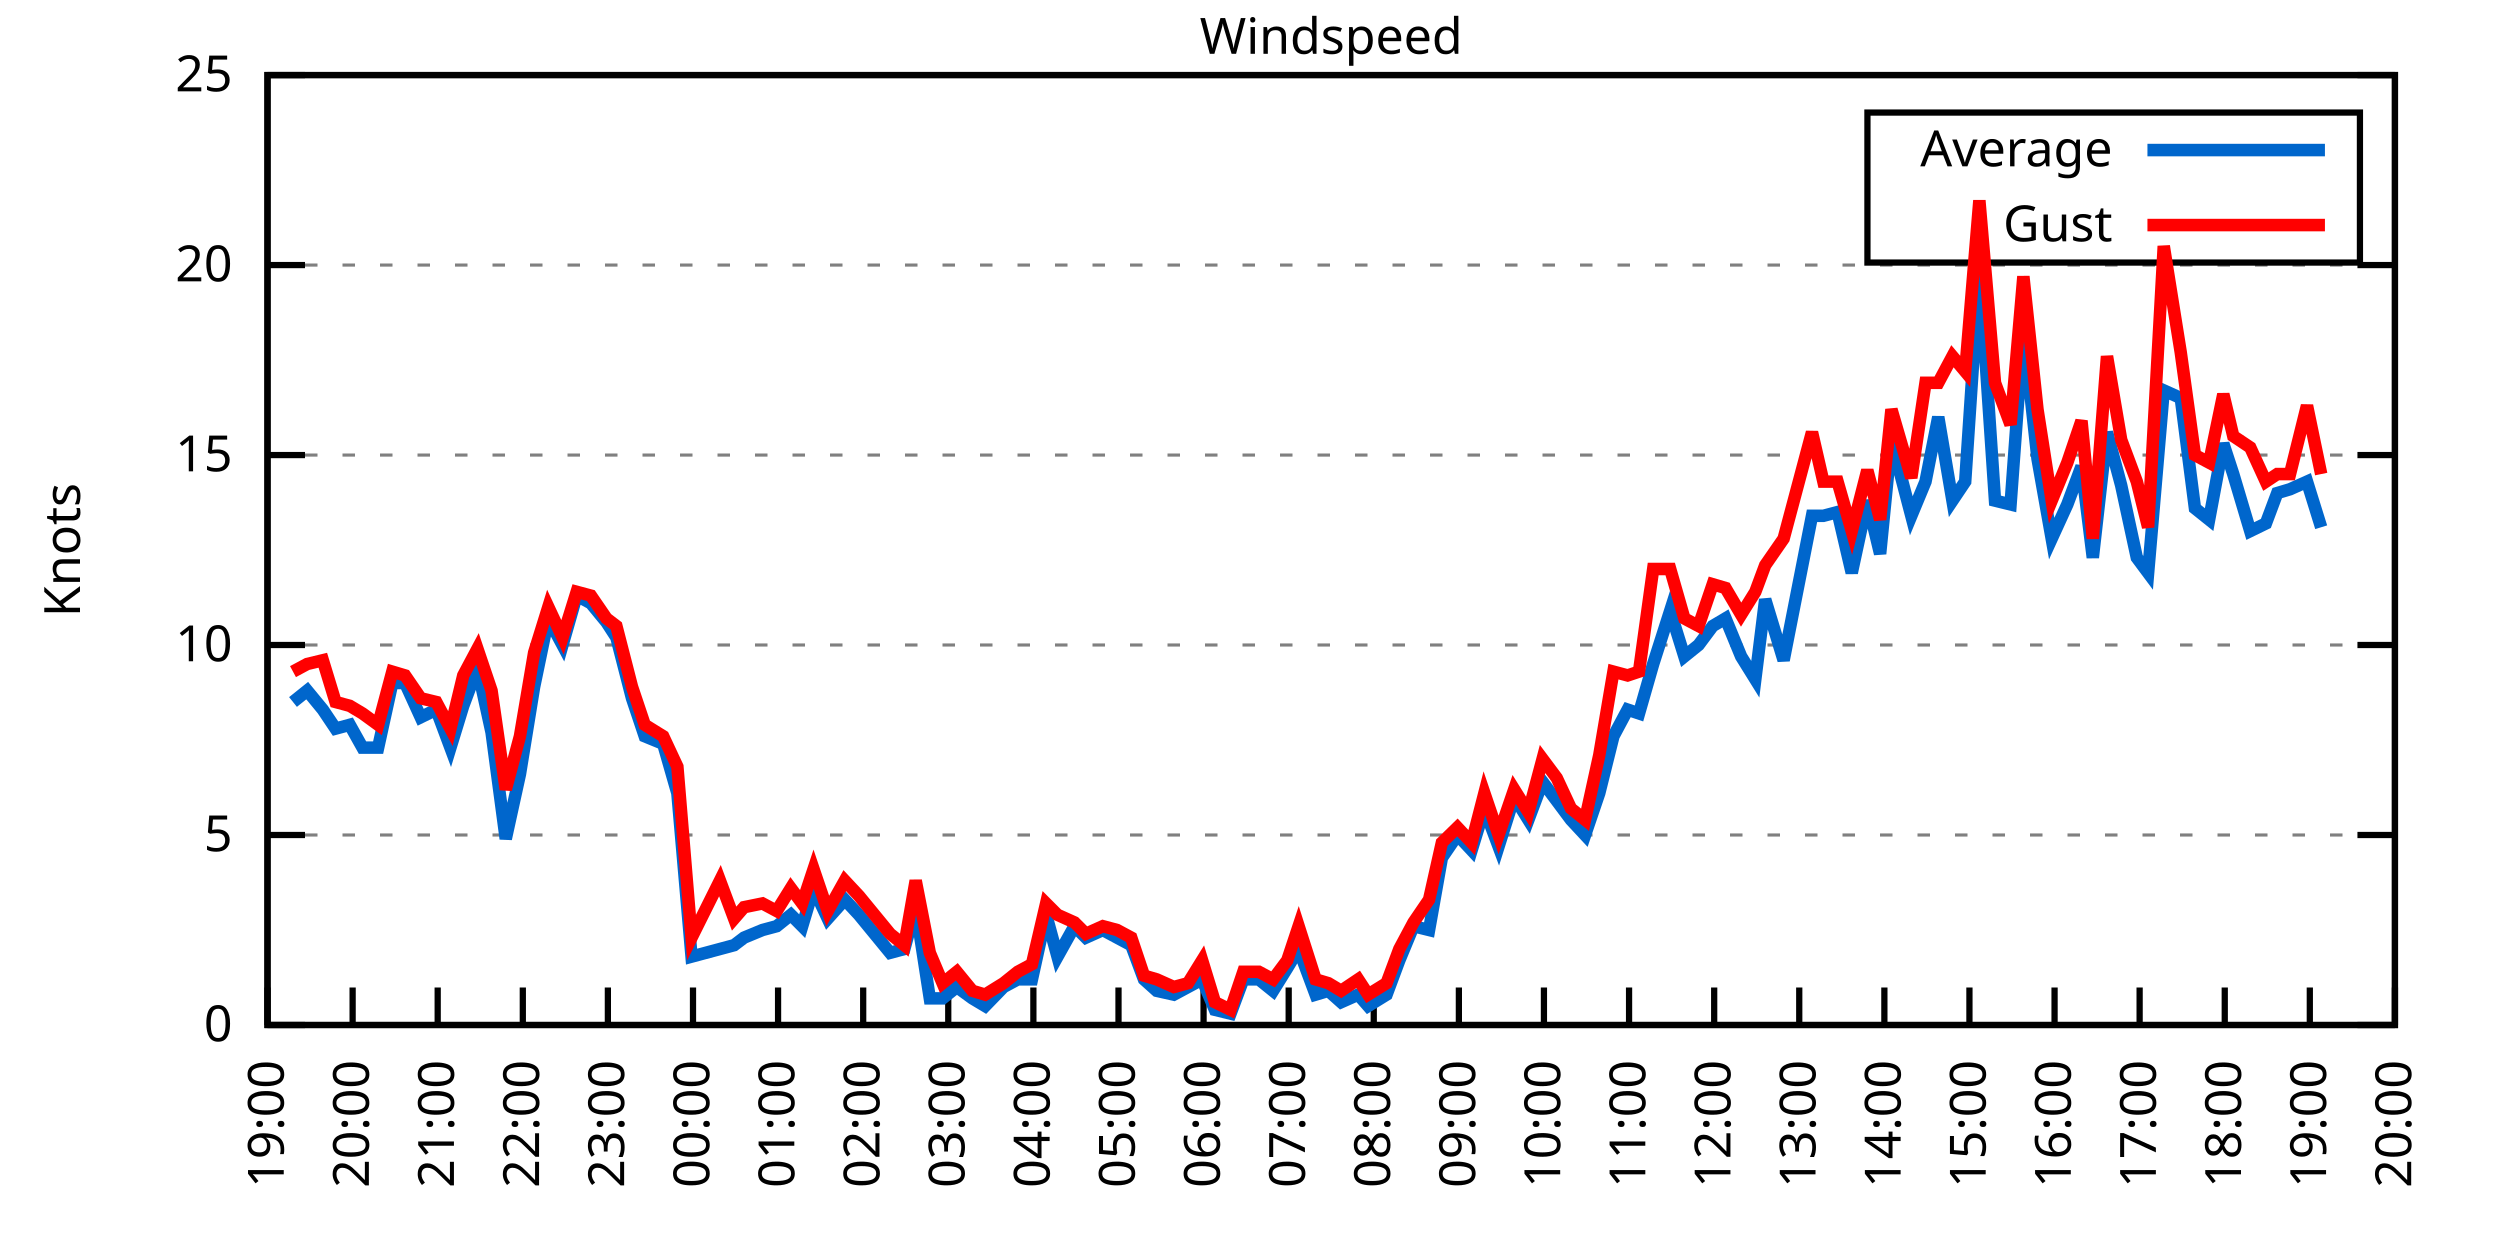
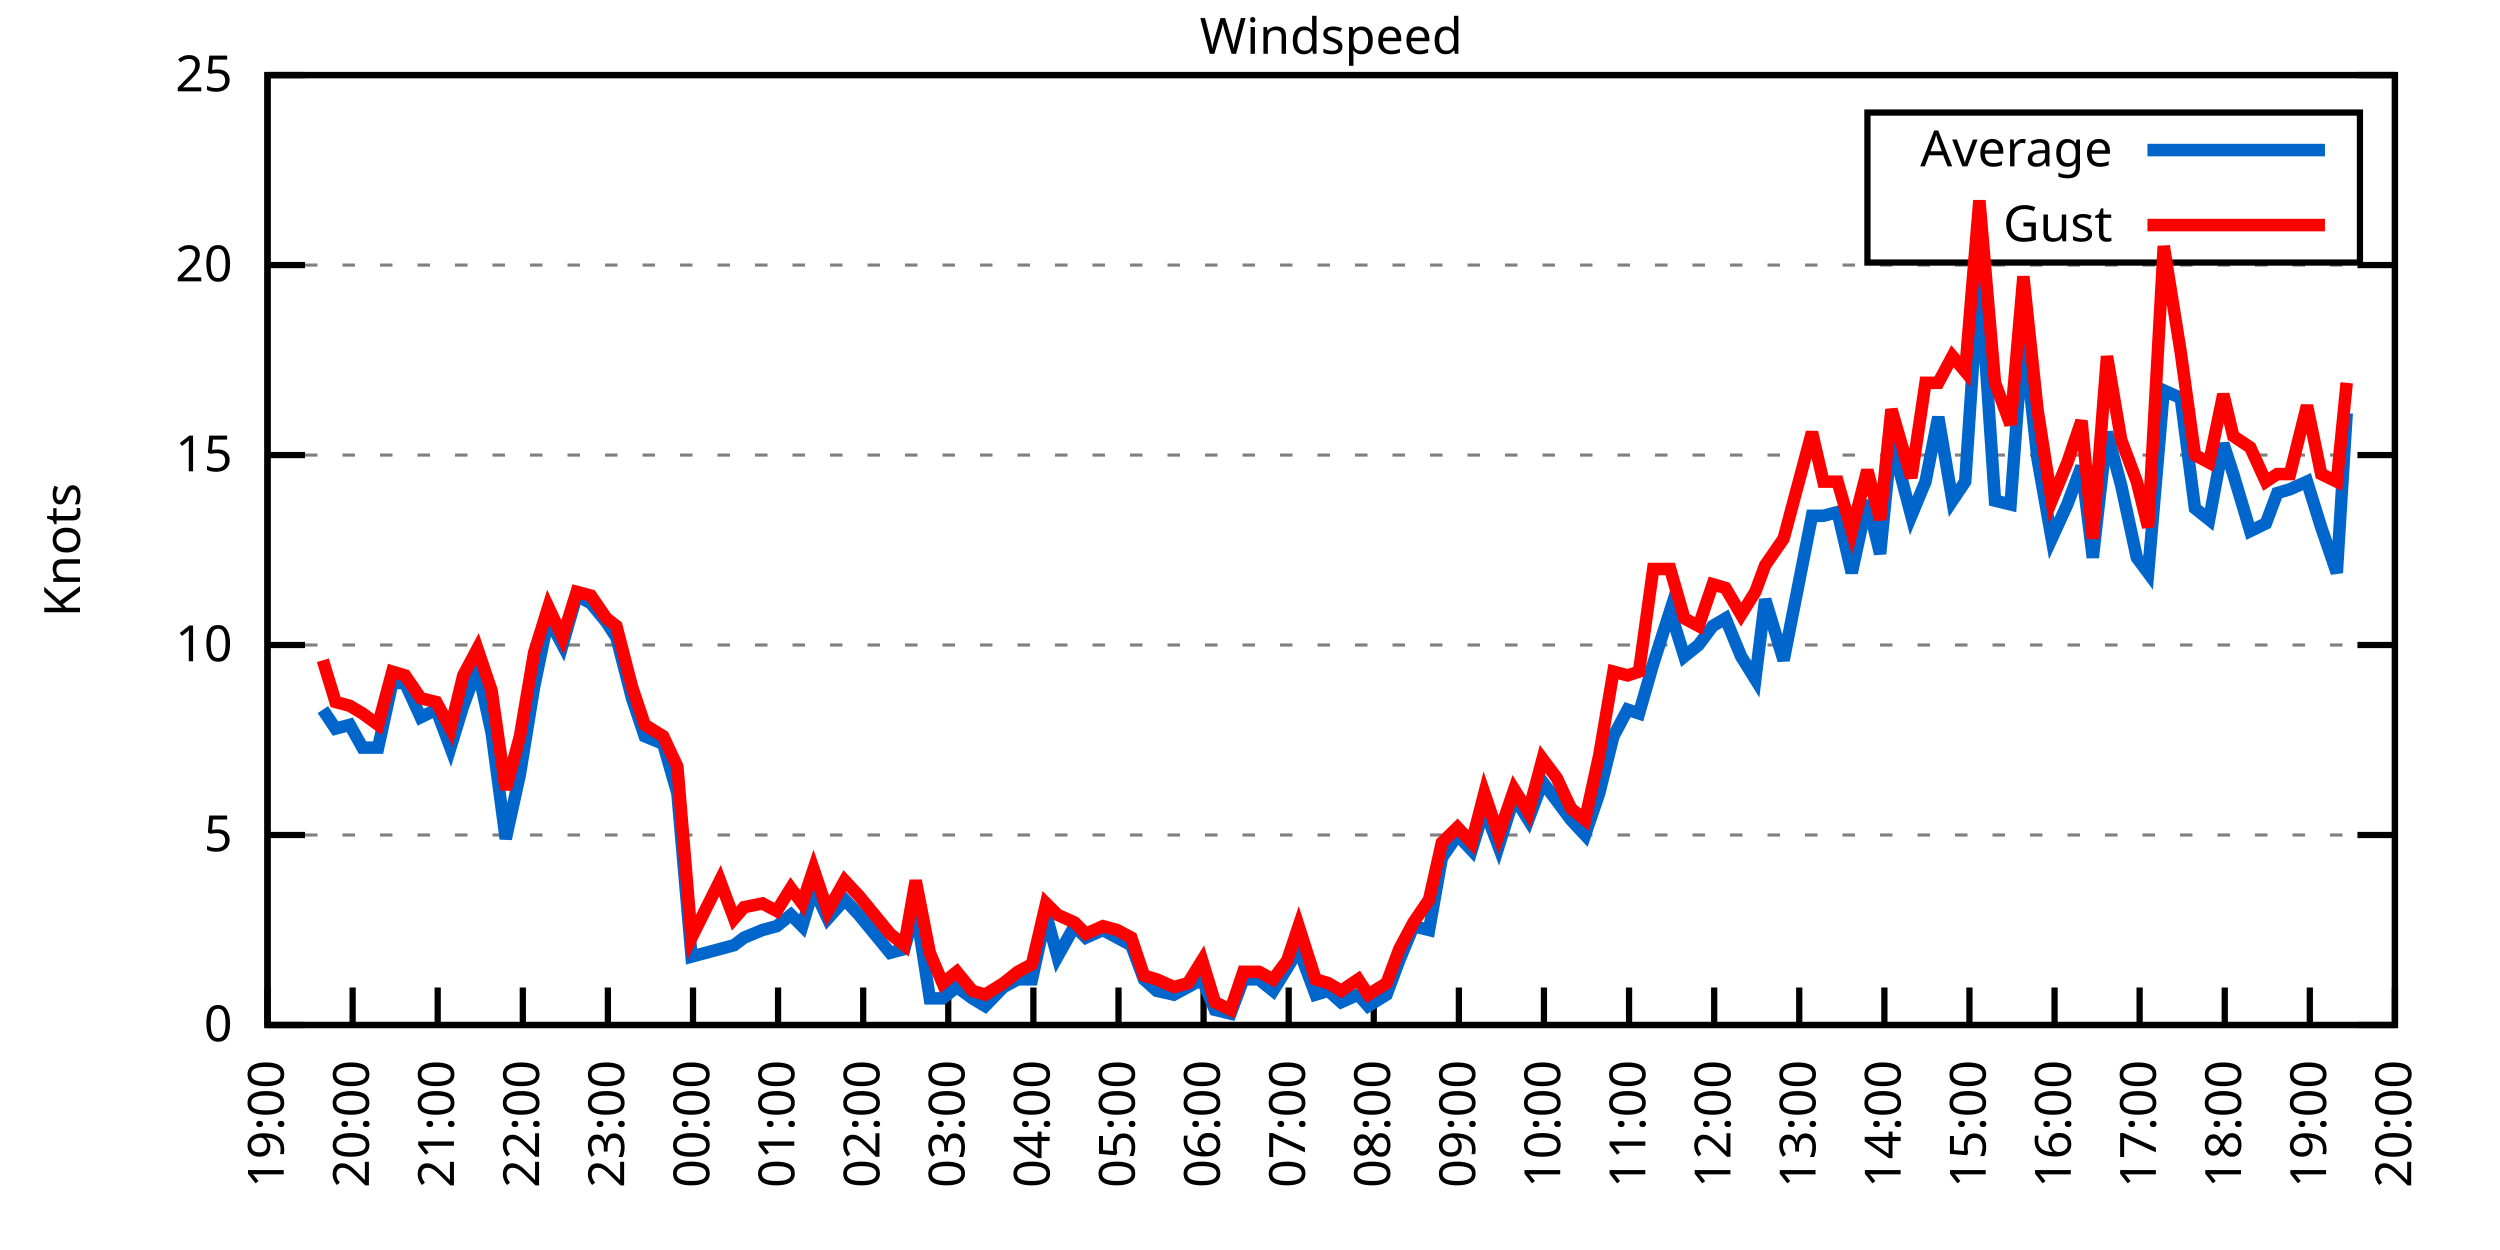
<svg xmlns="http://www.w3.org/2000/svg" xmlns:xlink="http://www.w3.org/1999/xlink" width="400" height="200" viewBox="0 0 400 200">
  <g id="gnuplot_canvas">
    <rect x="0" y="0" width="400" height="200" fill="none" />
    <defs>
      <circle id="gpDot" r="0.5" stroke-width="0.5" stroke="currentColor" />
      <path id="gpPt0" stroke-width="0.333" stroke="currentColor" d="M-1,0 h2 M0,-1 v2" />
      <path id="gpPt1" stroke-width="0.333" stroke="currentColor" d="M-1,-1 L1,1 M1,-1 L-1,1" />
      <path id="gpPt2" stroke-width="0.333" stroke="currentColor" d="M-1,0 L1,0 M0,-1 L0,1 M-1,-1 L1,1 M-1,1 L1,-1" />
      <rect id="gpPt3" stroke-width="0.333" stroke="currentColor" x="-1" y="-1" width="2" height="2" />
      <rect id="gpPt4" stroke-width="0.333" stroke="currentColor" fill="currentColor" x="-1" y="-1" width="2" height="2" />
      <circle id="gpPt5" stroke-width="0.333" stroke="currentColor" cx="0" cy="0" r="1" />
      <use xlink:href="#gpPt5" id="gpPt6" fill="currentColor" stroke="none" />
      <path id="gpPt7" stroke-width="0.333" stroke="currentColor" d="M0,-1.33 L-1.33,0.67 L1.33,0.67 z" />
      <use xlink:href="#gpPt7" id="gpPt8" fill="currentColor" stroke="none" />
      <use xlink:href="#gpPt7" id="gpPt9" stroke="currentColor" transform="rotate(180)" />
      <use xlink:href="#gpPt9" id="gpPt10" fill="currentColor" stroke="none" />
      <use xlink:href="#gpPt3" id="gpPt11" stroke="currentColor" transform="rotate(45)" />
      <use xlink:href="#gpPt11" id="gpPt12" fill="currentColor" stroke="none" />
      <path id="gpPt13" stroke-width="0.333" stroke="currentColor" d="M0,1.330 L1.265,0.411 L0.782,-1.067 L-0.782,-1.076 L-1.265,0.411 z" />
      <use xlink:href="#gpPt13" id="gpPt14" fill="currentColor" stroke="none" />
      <filter id="textbox" filterUnits="objectBoundingBox" x="0" y="0" height="1" width="1">
        <feFlood flood-color="white" flood-opacity="1" result="bgnd" />
        <feComposite in="SourceGraphic" in2="bgnd" operator="atop" />
      </filter>
      <filter id="greybox" filterUnits="objectBoundingBox" x="0" y="0" height="1" width="1">
        <feFlood flood-color="lightgrey" flood-opacity="1" result="grey" />
        <feComposite in="SourceGraphic" in2="grey" operator="atop" />
      </filter>
    </defs>
    <g fill="none" color="white" stroke="currentColor" stroke-width="1.00" stroke-linecap="butt" stroke-linejoin="miter">
</g>
    <g fill="none" color="black" stroke="currentColor" stroke-width="1.00" stroke-linecap="butt" stroke-linejoin="miter">
      <g stroke="none" shape-rendering="crispEdges">
        <polygon fill="rgb(255, 255, 255)" points="42.80,164.00 383.18,164.00 383.18,12.02 42.80,12.02 " />
      </g>
    </g>
    <g fill="none" color="black" stroke="currentColor" stroke-width="1.00" stroke-linecap="butt" stroke-linejoin="miter">
</g>
    <g fill="none" color="black" stroke="black" stroke-width="0.50" stroke-linecap="butt" stroke-linejoin="miter">
</g>
    <g fill="none" color="gray" stroke="currentColor" stroke-width="0.50" stroke-linecap="butt" stroke-linejoin="miter">
      <path stroke="gray" stroke-dasharray="2,4" class="gridline" d="M42.80,164.00 L383.19,164.00  " />
    </g>
    <g fill="none" color="gray" stroke="gray" stroke-width="1.00" stroke-linecap="butt" stroke-linejoin="miter">
</g>
    <g fill="none" color="black" stroke="currentColor" stroke-width="1.00" stroke-linecap="butt" stroke-linejoin="miter">
      <path stroke="black" d="M42.80,164.00 L48.80,164.00 M383.19,164.00 L377.19,164.00  " />
      <g transform="translate(37.20,166.60)" stroke="none" fill="black" font-family="Sans" font-size="8.00" text-anchor="end">
        <text>
          <tspan font-family="Sans"> 0</tspan>
        </text>
      </g>
    </g>
    <g fill="none" color="black" stroke="currentColor" stroke-width="1.00" stroke-linecap="butt" stroke-linejoin="miter">
</g>
    <g fill="none" color="black" stroke="black" stroke-width="0.50" stroke-linecap="butt" stroke-linejoin="miter">
</g>
    <g fill="none" color="gray" stroke="currentColor" stroke-width="0.50" stroke-linecap="butt" stroke-linejoin="miter">
      <path stroke="gray" stroke-dasharray="2,4" class="gridline" d="M42.80,133.60 L383.19,133.60  " />
    </g>
    <g fill="none" color="gray" stroke="gray" stroke-width="1.00" stroke-linecap="butt" stroke-linejoin="miter">
</g>
    <g fill="none" color="black" stroke="currentColor" stroke-width="1.00" stroke-linecap="butt" stroke-linejoin="miter">
      <path stroke="black" d="M42.80,133.60 L48.80,133.60 M383.19,133.60 L377.19,133.60  " />
      <g transform="translate(37.20,136.20)" stroke="none" fill="black" font-family="Sans" font-size="8.00" text-anchor="end">
        <text>
          <tspan font-family="Sans"> 5</tspan>
        </text>
      </g>
    </g>
    <g fill="none" color="black" stroke="currentColor" stroke-width="1.00" stroke-linecap="butt" stroke-linejoin="miter">
</g>
    <g fill="none" color="black" stroke="black" stroke-width="0.50" stroke-linecap="butt" stroke-linejoin="miter">
</g>
    <g fill="none" color="gray" stroke="currentColor" stroke-width="0.50" stroke-linecap="butt" stroke-linejoin="miter">
      <path stroke="gray" stroke-dasharray="2,4" class="gridline" d="M42.80,103.20 L383.19,103.20  " />
    </g>
    <g fill="none" color="gray" stroke="gray" stroke-width="1.00" stroke-linecap="butt" stroke-linejoin="miter">
</g>
    <g fill="none" color="black" stroke="currentColor" stroke-width="1.00" stroke-linecap="butt" stroke-linejoin="miter">
      <path stroke="black" d="M42.80,103.20 L48.80,103.20 M383.19,103.20 L377.19,103.20  " />
      <g transform="translate(37.20,105.80)" stroke="none" fill="black" font-family="Sans" font-size="8.00" text-anchor="end">
        <text>
          <tspan font-family="Sans"> 10</tspan>
        </text>
      </g>
    </g>
    <g fill="none" color="black" stroke="currentColor" stroke-width="1.00" stroke-linecap="butt" stroke-linejoin="miter">
</g>
    <g fill="none" color="black" stroke="black" stroke-width="0.50" stroke-linecap="butt" stroke-linejoin="miter">
</g>
    <g fill="none" color="gray" stroke="currentColor" stroke-width="0.50" stroke-linecap="butt" stroke-linejoin="miter">
      <path stroke="gray" stroke-dasharray="2,4" class="gridline" d="M42.80,72.81 L383.19,72.81  " />
    </g>
    <g fill="none" color="gray" stroke="gray" stroke-width="1.00" stroke-linecap="butt" stroke-linejoin="miter">
</g>
    <g fill="none" color="black" stroke="currentColor" stroke-width="1.00" stroke-linecap="butt" stroke-linejoin="miter">
      <path stroke="black" d="M42.80,72.81 L48.80,72.81 M383.19,72.81 L377.19,72.81  " />
      <g transform="translate(37.20,75.41)" stroke="none" fill="black" font-family="Sans" font-size="8.00" text-anchor="end">
        <text>
          <tspan font-family="Sans"> 15</tspan>
        </text>
      </g>
    </g>
    <g fill="none" color="black" stroke="currentColor" stroke-width="1.00" stroke-linecap="butt" stroke-linejoin="miter">
</g>
    <g fill="none" color="black" stroke="black" stroke-width="0.50" stroke-linecap="butt" stroke-linejoin="miter">
</g>
    <g fill="none" color="gray" stroke="currentColor" stroke-width="0.50" stroke-linecap="butt" stroke-linejoin="miter">
      <path stroke="gray" stroke-dasharray="2,4" class="gridline" d="M42.80,42.41 L383.19,42.41  " />
    </g>
    <g fill="none" color="gray" stroke="gray" stroke-width="1.00" stroke-linecap="butt" stroke-linejoin="miter">
</g>
    <g fill="none" color="black" stroke="currentColor" stroke-width="1.00" stroke-linecap="butt" stroke-linejoin="miter">
      <path stroke="black" d="M42.80,42.41 L48.80,42.41 M383.19,42.41 L377.19,42.41  " />
      <g transform="translate(37.20,45.01)" stroke="none" fill="black" font-family="Sans" font-size="8.00" text-anchor="end">
        <text>
          <tspan font-family="Sans"> 20</tspan>
        </text>
      </g>
    </g>
    <g fill="none" color="black" stroke="currentColor" stroke-width="1.00" stroke-linecap="butt" stroke-linejoin="miter">
</g>
    <g fill="none" color="black" stroke="black" stroke-width="0.50" stroke-linecap="butt" stroke-linejoin="miter">
</g>
    <g fill="none" color="gray" stroke="currentColor" stroke-width="0.50" stroke-linecap="butt" stroke-linejoin="miter">
      <path stroke="gray" stroke-dasharray="2,4" class="gridline" d="M42.80,12.01 L383.19,12.01  " />
    </g>
    <g fill="none" color="gray" stroke="gray" stroke-width="1.00" stroke-linecap="butt" stroke-linejoin="miter">
</g>
    <g fill="none" color="black" stroke="currentColor" stroke-width="1.00" stroke-linecap="butt" stroke-linejoin="miter">
      <path stroke="black" d="M42.80,12.01 L48.80,12.01 M383.19,12.01 L377.19,12.01  " />
      <g transform="translate(37.20,14.61)" stroke="none" fill="black" font-family="Sans" font-size="8.00" text-anchor="end">
        <text>
          <tspan font-family="Sans"> 25</tspan>
        </text>
      </g>
    </g>
    <g fill="none" color="black" stroke="currentColor" stroke-width="1.00" stroke-linecap="butt" stroke-linejoin="miter">
      <path stroke="black" d="M42.80,164.00 L42.80,158.00  " />
      <g transform="translate(45.40,169.60) rotate(270.00)" stroke="none" fill="black" font-family="Sans" font-size="8.00" text-anchor="end">
        <text>
          <tspan font-family="Sans">19:00</tspan>
        </text>
      </g>
    </g>
    <g fill="none" color="black" stroke="currentColor" stroke-width="1.00" stroke-linecap="butt" stroke-linejoin="miter">
      <path stroke="black" d="M56.42,164.00 L56.42,158.00  " />
      <g transform="translate(59.02,169.60) rotate(270.00)" stroke="none" fill="black" font-family="Sans" font-size="8.00" text-anchor="end">
        <text>
          <tspan font-family="Sans">20:00</tspan>
        </text>
      </g>
    </g>
    <g fill="none" color="black" stroke="currentColor" stroke-width="1.00" stroke-linecap="butt" stroke-linejoin="miter">
      <path stroke="black" d="M70.03,164.00 L70.03,158.00  " />
      <g transform="translate(72.63,169.60) rotate(270.00)" stroke="none" fill="black" font-family="Sans" font-size="8.00" text-anchor="end">
        <text>
          <tspan font-family="Sans">21:00</tspan>
        </text>
      </g>
    </g>
    <g fill="none" color="black" stroke="currentColor" stroke-width="1.00" stroke-linecap="butt" stroke-linejoin="miter">
      <path stroke="black" d="M83.65,164.00 L83.65,158.00  " />
      <g transform="translate(86.25,169.60) rotate(270.00)" stroke="none" fill="black" font-family="Sans" font-size="8.00" text-anchor="end">
        <text>
          <tspan font-family="Sans">22:00</tspan>
        </text>
      </g>
    </g>
    <g fill="none" color="black" stroke="currentColor" stroke-width="1.00" stroke-linecap="butt" stroke-linejoin="miter">
      <path stroke="black" d="M97.26,164.00 L97.26,158.00  " />
      <g transform="translate(99.86,169.60) rotate(270.00)" stroke="none" fill="black" font-family="Sans" font-size="8.00" text-anchor="end">
        <text>
          <tspan font-family="Sans">23:00</tspan>
        </text>
      </g>
    </g>
    <g fill="none" color="black" stroke="currentColor" stroke-width="1.00" stroke-linecap="butt" stroke-linejoin="miter">
      <path stroke="black" d="M110.88,164.00 L110.88,158.00  " />
      <g transform="translate(113.48,169.60) rotate(270.00)" stroke="none" fill="black" font-family="Sans" font-size="8.00" text-anchor="end">
        <text>
          <tspan font-family="Sans">00:00</tspan>
        </text>
      </g>
    </g>
    <g fill="none" color="black" stroke="currentColor" stroke-width="1.00" stroke-linecap="butt" stroke-linejoin="miter">
      <path stroke="black" d="M124.49,164.00 L124.49,158.00  " />
      <g transform="translate(127.09,169.60) rotate(270.00)" stroke="none" fill="black" font-family="Sans" font-size="8.00" text-anchor="end">
        <text>
          <tspan font-family="Sans">01:00</tspan>
        </text>
      </g>
    </g>
    <g fill="none" color="black" stroke="currentColor" stroke-width="1.00" stroke-linecap="butt" stroke-linejoin="miter">
      <path stroke="black" d="M138.11,164.00 L138.11,158.00  " />
      <g transform="translate(140.71,169.60) rotate(270.00)" stroke="none" fill="black" font-family="Sans" font-size="8.00" text-anchor="end">
        <text>
          <tspan font-family="Sans">02:00</tspan>
        </text>
      </g>
    </g>
    <g fill="none" color="black" stroke="currentColor" stroke-width="1.00" stroke-linecap="butt" stroke-linejoin="miter">
      <path stroke="black" d="M151.72,164.00 L151.72,158.00  " />
      <g transform="translate(154.32,169.60) rotate(270.00)" stroke="none" fill="black" font-family="Sans" font-size="8.00" text-anchor="end">
        <text>
          <tspan font-family="Sans">03:00</tspan>
        </text>
      </g>
    </g>
    <g fill="none" color="black" stroke="currentColor" stroke-width="1.00" stroke-linecap="butt" stroke-linejoin="miter">
      <path stroke="black" d="M165.34,164.00 L165.34,158.00  " />
      <g transform="translate(167.94,169.60) rotate(270.00)" stroke="none" fill="black" font-family="Sans" font-size="8.00" text-anchor="end">
        <text>
          <tspan font-family="Sans">04:00</tspan>
        </text>
      </g>
    </g>
    <g fill="none" color="black" stroke="currentColor" stroke-width="1.00" stroke-linecap="butt" stroke-linejoin="miter">
      <path stroke="black" d="M178.96,164.00 L178.96,158.00  " />
      <g transform="translate(181.56,169.60) rotate(270.00)" stroke="none" fill="black" font-family="Sans" font-size="8.00" text-anchor="end">
        <text>
          <tspan font-family="Sans">05:00</tspan>
        </text>
      </g>
    </g>
    <g fill="none" color="black" stroke="currentColor" stroke-width="1.00" stroke-linecap="butt" stroke-linejoin="miter">
      <path stroke="black" d="M192.57,164.00 L192.57,158.00  " />
      <g transform="translate(195.17,169.60) rotate(270.00)" stroke="none" fill="black" font-family="Sans" font-size="8.00" text-anchor="end">
        <text>
          <tspan font-family="Sans">06:00</tspan>
        </text>
      </g>
    </g>
    <g fill="none" color="black" stroke="currentColor" stroke-width="1.00" stroke-linecap="butt" stroke-linejoin="miter">
      <path stroke="black" d="M206.19,164.00 L206.19,158.00  " />
      <g transform="translate(208.79,169.60) rotate(270.00)" stroke="none" fill="black" font-family="Sans" font-size="8.00" text-anchor="end">
        <text>
          <tspan font-family="Sans">07:00</tspan>
        </text>
      </g>
    </g>
    <g fill="none" color="black" stroke="currentColor" stroke-width="1.00" stroke-linecap="butt" stroke-linejoin="miter">
      <path stroke="black" d="M219.80,164.00 L219.80,158.00  " />
      <g transform="translate(222.40,169.60) rotate(270.00)" stroke="none" fill="black" font-family="Sans" font-size="8.00" text-anchor="end">
        <text>
          <tspan font-family="Sans">08:00</tspan>
        </text>
      </g>
    </g>
    <g fill="none" color="black" stroke="currentColor" stroke-width="1.00" stroke-linecap="butt" stroke-linejoin="miter">
      <path stroke="black" d="M233.42,164.00 L233.42,158.00  " />
      <g transform="translate(236.02,169.60) rotate(270.00)" stroke="none" fill="black" font-family="Sans" font-size="8.00" text-anchor="end">
        <text>
          <tspan font-family="Sans">09:00</tspan>
        </text>
      </g>
    </g>
    <g fill="none" color="black" stroke="currentColor" stroke-width="1.00" stroke-linecap="butt" stroke-linejoin="miter">
      <path stroke="black" d="M247.03,164.00 L247.03,158.00  " />
      <g transform="translate(249.63,169.60) rotate(270.00)" stroke="none" fill="black" font-family="Sans" font-size="8.00" text-anchor="end">
        <text>
          <tspan font-family="Sans">10:00</tspan>
        </text>
      </g>
    </g>
    <g fill="none" color="black" stroke="currentColor" stroke-width="1.00" stroke-linecap="butt" stroke-linejoin="miter">
      <path stroke="black" d="M260.65,164.00 L260.65,158.00  " />
      <g transform="translate(263.25,169.60) rotate(270.00)" stroke="none" fill="black" font-family="Sans" font-size="8.00" text-anchor="end">
        <text>
          <tspan font-family="Sans">11:00</tspan>
        </text>
      </g>
    </g>
    <g fill="none" color="black" stroke="currentColor" stroke-width="1.00" stroke-linecap="butt" stroke-linejoin="miter">
      <path stroke="black" d="M274.27,164.00 L274.27,158.00  " />
      <g transform="translate(276.87,169.60) rotate(270.00)" stroke="none" fill="black" font-family="Sans" font-size="8.00" text-anchor="end">
        <text>
          <tspan font-family="Sans">12:00</tspan>
        </text>
      </g>
    </g>
    <g fill="none" color="black" stroke="currentColor" stroke-width="1.00" stroke-linecap="butt" stroke-linejoin="miter">
      <path stroke="black" d="M287.88,164.00 L287.88,158.00  " />
      <g transform="translate(290.48,169.60) rotate(270.00)" stroke="none" fill="black" font-family="Sans" font-size="8.00" text-anchor="end">
        <text>
          <tspan font-family="Sans">13:00</tspan>
        </text>
      </g>
    </g>
    <g fill="none" color="black" stroke="currentColor" stroke-width="1.00" stroke-linecap="butt" stroke-linejoin="miter">
      <path stroke="black" d="M301.50,164.00 L301.50,158.00  " />
      <g transform="translate(304.10,169.60) rotate(270.00)" stroke="none" fill="black" font-family="Sans" font-size="8.00" text-anchor="end">
        <text>
          <tspan font-family="Sans">14:00</tspan>
        </text>
      </g>
    </g>
    <g fill="none" color="black" stroke="currentColor" stroke-width="1.00" stroke-linecap="butt" stroke-linejoin="miter">
      <path stroke="black" d="M315.11,164.00 L315.11,158.00  " />
      <g transform="translate(317.71,169.60) rotate(270.00)" stroke="none" fill="black" font-family="Sans" font-size="8.00" text-anchor="end">
        <text>
          <tspan font-family="Sans">15:00</tspan>
        </text>
      </g>
    </g>
    <g fill="none" color="black" stroke="currentColor" stroke-width="1.00" stroke-linecap="butt" stroke-linejoin="miter">
      <path stroke="black" d="M328.73,164.00 L328.73,158.00  " />
      <g transform="translate(331.33,169.60) rotate(270.00)" stroke="none" fill="black" font-family="Sans" font-size="8.00" text-anchor="end">
        <text>
          <tspan font-family="Sans">16:00</tspan>
        </text>
      </g>
    </g>
    <g fill="none" color="black" stroke="currentColor" stroke-width="1.00" stroke-linecap="butt" stroke-linejoin="miter">
      <path stroke="black" d="M342.34,164.00 L342.34,158.00  " />
      <g transform="translate(344.94,169.60) rotate(270.00)" stroke="none" fill="black" font-family="Sans" font-size="8.00" text-anchor="end">
        <text>
          <tspan font-family="Sans">17:00</tspan>
        </text>
      </g>
    </g>
    <g fill="none" color="black" stroke="currentColor" stroke-width="1.00" stroke-linecap="butt" stroke-linejoin="miter">
      <path stroke="black" d="M355.96,164.00 L355.96,158.00  " />
      <g transform="translate(358.56,169.60) rotate(270.00)" stroke="none" fill="black" font-family="Sans" font-size="8.00" text-anchor="end">
        <text>
          <tspan font-family="Sans">18:00</tspan>
        </text>
      </g>
    </g>
    <g fill="none" color="black" stroke="currentColor" stroke-width="1.00" stroke-linecap="butt" stroke-linejoin="miter">
      <path stroke="black" d="M369.57,164.00 L369.57,158.00  " />
      <g transform="translate(372.17,169.60) rotate(270.00)" stroke="none" fill="black" font-family="Sans" font-size="8.00" text-anchor="end">
        <text>
          <tspan font-family="Sans">19:00</tspan>
        </text>
      </g>
    </g>
    <g fill="none" color="black" stroke="currentColor" stroke-width="1.00" stroke-linecap="butt" stroke-linejoin="miter">
      <path stroke="black" d="M383.19,164.00 L383.19,158.00  " />
      <g transform="translate(385.79,169.60) rotate(270.00)" stroke="none" fill="black" font-family="Sans" font-size="8.00" text-anchor="end">
        <text>
          <tspan font-family="Sans">20:00</tspan>
        </text>
      </g>
    </g>
    <g fill="none" color="black" stroke="currentColor" stroke-width="1.00" stroke-linecap="butt" stroke-linejoin="miter">
</g>
    <g fill="none" color="black" stroke="currentColor" stroke-width="1.00" stroke-linecap="butt" stroke-linejoin="miter">
      <path stroke="black" d="M42.80,12.01 L42.80,164.00 L383.19,164.00 L383.19,12.01 L42.80,12.01 Z  " />
    </g>
    <g fill="none" color="black" stroke="currentColor" stroke-width="1.00" stroke-linecap="butt" stroke-linejoin="miter">
</g>
    <g fill="none" color="black" stroke="currentColor" stroke-width="1.00" stroke-linecap="butt" stroke-linejoin="miter">
      <path stroke="black" d="M298.79,42.01 L298.79,18.01 L377.59,18.01 L377.59,42.01 L298.79,42.01 Z  " />
    </g>
    <g id="Windspeed_plot_1">
      <g fill="none" color="white" stroke="black" stroke-width="2.00" stroke-linecap="butt" stroke-linejoin="miter">
</g>
      <g fill="none" color="black" stroke="currentColor" stroke-width="2.00" stroke-linecap="butt" stroke-linejoin="miter">
        <g transform="translate(337.99,26.61)" stroke="none" fill="black" font-family="Sans" font-size="8.00" text-anchor="end">
          <text>
            <tspan font-family="Sans">Average</tspan>
          </text>
        </g>
      </g>
      <g fill="none" color="black" stroke="currentColor" stroke-width="2.00" stroke-linecap="butt" stroke-linejoin="miter">
-         <path stroke="rgb(  0, 102, 204)" d="M343.59,24.01 L371.99,24.01 M46.88,112.32 L49.15,110.50 L51.65,113.54 L53.69,116.58 L55.96,115.97 L58.00,119.62   L60.50,119.62 L62.77,109.28 L64.81,109.28 L67.31,114.76 L69.80,113.54 L72.07,119.62 L74.12,112.93 L76.39,106.85   L78.65,117.19 L80.92,134.21 L83.19,123.87 L85.46,109.89 L87.73,98.95 L90.00,103.20 L92.27,95.30 L94.54,96.52   L97.04,99.56 L98.62,101.99 L101.12,111.72 L103.16,117.80 L106.11,119.01 L108.38,126.91 L110.65,153.06 L115.19,151.84   L117.46,151.23 L119.05,150.02 L122.00,148.80 L124.27,148.19 L126.54,146.37 L128.35,148.19 L130.17,142.11 L132.44,146.98   L135.16,143.94 L137.43,146.37 L142.42,152.45 L144.69,151.84 L146.51,145.15 L148.77,159.74 L150.82,159.74 L153.09,157.92   L155.58,159.74 L157.62,160.96 L160.57,157.92 L162.84,156.70 L165.11,156.70 L167.38,146.37 L169.20,153.06 L171.92,148.19   L173.74,150.02 L176.46,148.80 L178.73,150.02 L181.00,151.23 L183.04,156.70 L185.08,158.53 L187.81,159.14 L190.08,157.92   L192.34,156.70 L194.39,161.57 L196.88,162.18 L198.93,156.70 L201.42,156.70 L203.69,158.53 L205.96,154.88 L207.78,151.84   L210.50,159.14 L212.54,158.53 L214.58,160.35 L217.31,159.14 L218.90,160.96 L221.85,159.14 L223.89,153.66 L226.16,148.19   L228.65,148.80 L230.70,137.25 L233.19,133.60 L235.46,136.03 L237.50,129.35 L239.77,135.43 L242.27,127.52 L244.54,131.17   L246.81,125.09 L249.08,128.13 L251.35,131.17 L253.61,133.60 L255.88,126.91 L258.15,117.80 L260.42,113.54 L262.24,114.15   L264.51,106.24 L267.23,97.73 L269.50,105.03 L271.77,103.20 L274.04,100.16 L276.08,98.95 L278.58,105.03 L280.85,108.68   L282.43,95.91 L285.38,105.64 L289.92,82.53 L291.74,82.53 L294.01,81.93 L296.28,91.65 L298.77,80.10 L300.82,88.61   L302.63,70.37 L305.81,82.53 L308.08,77.06 L310.12,66.73 L312.39,80.10 L314.43,77.06 L316.70,43.02 L319.20,80.10   L321.69,80.71 L323.74,52.74 L326.00,73.41 L328.27,86.18 L330.77,80.71 L333.04,74.63 L334.85,89.22 L337.12,69.16   L339.39,77.67 L341.89,89.22 L343.70,91.65 L346.20,62.47 L348.92,63.69 L351.19,81.32 L353.46,83.14 L355.73,70.98   L357.32,75.85 L360.04,84.97 L362.54,83.75 L364.36,78.89 L366.40,78.28 L369.12,77.06 L371.39,84.36  " />
+         <path stroke="rgb(  0, 102, 204)" d="M343.59,24.01 L371.99,24.01 M51.65,113.54 L53.69,116.58 L55.96,115.97 L58.00,119.62 L60.50,119.62 L62.77,109.28   L64.81,109.28 L67.31,114.76 L69.80,113.54 L72.07,119.62 L74.12,112.93 L76.39,106.85 L78.65,117.19 L80.92,134.21   L83.19,123.87 L85.46,109.89 L87.73,98.95 L90.00,103.20 L92.27,95.30 L94.54,96.52 L97.04,99.56 L98.62,101.99   L101.12,111.72 L103.16,117.80 L106.11,119.01 L108.38,126.91 L110.65,153.06 L115.19,151.84 L117.46,151.23 L119.05,150.02   L122.00,148.80 L124.27,148.19 L126.54,146.37 L128.35,148.19 L130.17,142.11 L132.44,146.98 L135.16,143.94 L137.43,146.37   L142.42,152.45 L144.69,151.84 L146.51,145.15 L148.77,159.74 L150.82,159.74 L153.09,157.92 L155.58,159.74 L157.62,160.96   L160.57,157.92 L162.84,156.70 L165.11,156.70 L167.38,146.37 L169.20,153.06 L171.92,148.19 L173.74,150.02 L176.46,148.80   L178.73,150.02 L181.00,151.23 L183.04,156.70 L185.08,158.53 L187.81,159.14 L190.08,157.92 L192.34,156.70 L194.39,161.57   L196.88,162.18 L198.93,156.70 L201.42,156.70 L203.69,158.53 L205.96,154.88 L207.78,151.84 L210.50,159.14 L212.54,158.53   L214.58,160.35 L217.31,159.14 L218.90,160.96 L221.85,159.14 L223.89,153.66 L226.16,148.19 L228.65,148.80 L230.70,137.25   L233.19,133.60 L235.46,136.03 L237.50,129.35 L239.77,135.43 L242.27,127.52 L244.54,131.17 L246.81,125.09 L249.08,128.13   L251.35,131.17 L253.61,133.60 L255.88,126.91 L258.15,117.80 L260.42,113.54 L262.24,114.15 L264.51,106.24 L267.23,97.73   L269.50,105.03 L271.77,103.20 L274.04,100.16 L276.08,98.95 L278.58,105.03 L280.85,108.68 L282.43,95.91 L285.38,105.64   L289.92,82.53 L291.74,82.53 L294.01,81.93 L296.28,91.65 L298.77,80.10 L300.82,88.61 L302.63,70.37 L305.81,82.53   L308.08,77.06 L310.12,66.73 L312.39,80.10 L314.43,77.06 L316.70,43.02 L319.20,80.10 L321.69,80.71 L323.74,52.74   L326.00,73.41 L328.27,86.18 L330.77,80.71 L333.04,74.63 L334.85,89.22 L337.12,69.16 L339.39,77.67 L341.89,89.22   L343.70,91.65 L346.20,62.47 L348.92,63.69 L351.19,81.32 L353.46,83.14 L355.73,70.98 L357.32,75.85 L360.04,84.97   L362.54,83.75 L364.36,78.89 L366.40,78.28 L369.12,77.06 L371.39,84.36 L373.89,91.65 L375.47,66.12  " />
      </g>
    </g>
    <g id="Windspeed_plot_2">
      <g fill="none" color="black" stroke="currentColor" stroke-width="2.00" stroke-linecap="butt" stroke-linejoin="miter">
        <g transform="translate(337.99,38.61)" stroke="none" fill="black" font-family="Sans" font-size="8.00" text-anchor="end">
          <text>
            <tspan font-family="Sans">Gust</tspan>
          </text>
        </g>
      </g>
      <g fill="none" color="black" stroke="currentColor" stroke-width="2.00" stroke-linecap="butt" stroke-linejoin="miter">
-         <path stroke="rgb(255,   0,   0)" d="M343.59,36.01 L371.99,36.01 M46.88,107.46 L49.15,106.24 L51.65,105.64 L53.69,112.32 L55.96,112.93 L58.00,114.15   L60.50,115.97 L62.77,107.46 L64.81,108.07 L67.31,111.72 L69.80,112.32 L72.07,116.58 L74.12,108.07 L76.39,103.81   L78.65,110.50 L80.92,126.31 L83.19,117.80 L85.46,104.42 L87.73,97.12 L90.00,101.99 L92.27,94.69 L94.54,95.30   L97.04,98.95 L98.62,100.16 L101.12,109.89 L103.16,115.97 L106.11,117.80 L108.38,122.66 L110.65,150.02 L115.19,140.90   L117.46,146.98 L119.05,145.15 L122.00,144.55 L124.27,145.76 L126.54,142.11 L128.35,144.55 L130.17,139.07 L132.44,145.76   L135.16,140.90 L137.43,143.33 L142.42,149.41 L144.69,151.23 L146.51,140.90 L148.77,152.45 L150.82,157.31 L153.09,155.49   L155.58,158.53 L157.62,159.14 L160.57,157.31 L162.84,155.49 L165.11,154.27 L167.38,144.55 L169.20,146.37 L171.92,147.59   L173.74,149.41 L176.46,148.19 L178.73,148.80 L181.00,150.02 L183.04,156.10 L185.08,156.70 L187.81,157.92 L190.08,157.31   L192.34,153.66 L194.39,160.35 L196.88,161.57 L198.93,155.49 L201.42,155.49 L203.69,156.70 L205.96,153.66 L207.78,148.19   L210.50,156.70 L212.54,157.31 L214.58,158.53 L217.31,156.70 L218.90,159.14 L221.85,157.31 L223.89,151.84 L226.16,147.59   L228.65,143.94 L230.70,134.82 L233.19,132.39 L235.46,134.82 L237.50,126.91 L239.77,133.60 L242.27,126.31 L244.54,129.95   L246.81,121.44 L249.08,124.48 L251.35,129.35 L253.61,131.17 L255.88,120.83 L258.15,107.46 L260.42,108.07 L262.24,107.46   L264.51,91.04 L267.23,91.04 L269.50,98.95 L271.77,100.16 L274.04,93.48 L276.08,94.08 L278.58,98.34 L280.85,94.69   L282.43,90.44 L285.38,86.18 L289.92,69.16 L291.74,77.06 L294.01,77.06 L296.28,84.97 L298.77,75.24 L300.82,83.14   L302.63,65.51 L305.81,76.45 L308.08,61.25 L310.12,61.25 L312.39,57.00 L314.43,59.43 L316.70,32.07 L319.20,61.25   L321.69,67.94 L323.74,44.23 L326.00,65.51 L328.27,80.10 L330.77,74.02 L333.04,67.33 L334.85,86.18 L337.12,57.00   L339.39,70.37 L341.89,77.06 L343.70,84.36 L346.20,39.37 L348.92,56.39 L351.19,72.81 L353.46,74.02 L355.73,63.08   L357.32,69.77 L360.04,71.59 L362.54,77.06 L364.36,75.85 L366.40,75.85 L369.12,64.90 L371.39,75.85  " />
+         <path stroke="rgb(255,   0,   0)" d="M343.59,36.01 L371.99,36.01 M51.65,105.64 L53.69,112.32 L55.96,112.93 L58.00,114.15 L60.50,115.97 L62.77,107.46   L64.81,108.07 L67.31,111.72 L69.80,112.32 L72.07,116.58 L74.12,108.07 L76.39,103.81 L78.65,110.50 L80.92,126.31   L83.19,117.80 L85.46,104.42 L87.73,97.12 L90.00,101.99 L92.27,94.69 L94.54,95.30 L97.04,98.95 L98.62,100.16   L101.12,109.89 L103.16,115.97 L106.11,117.80 L108.38,122.66 L110.65,150.02 L115.19,140.90 L117.46,146.98 L119.05,145.15   L122.00,144.55 L124.27,145.76 L126.54,142.11 L128.35,144.55 L130.17,139.07 L132.44,145.76 L135.16,140.90 L137.43,143.33   L142.42,149.41 L144.69,151.23 L146.51,140.90 L148.77,152.45 L150.82,157.31 L153.09,155.49 L155.58,158.53 L157.62,159.14   L160.57,157.31 L162.84,155.49 L165.11,154.27 L167.38,144.55 L169.20,146.37 L171.92,147.59 L173.74,149.41 L176.46,148.19   L178.73,148.80 L181.00,150.02 L183.04,156.10 L185.08,156.70 L187.81,157.92 L190.08,157.31 L192.34,153.66 L194.39,160.35   L196.88,161.57 L198.93,155.49 L201.42,155.49 L203.69,156.70 L205.96,153.66 L207.78,148.19 L210.50,156.70 L212.54,157.31   L214.58,158.53 L217.31,156.70 L218.90,159.14 L221.85,157.31 L223.89,151.84 L226.16,147.59 L228.65,143.94 L230.70,134.82   L233.19,132.39 L235.46,134.82 L237.50,126.91 L239.77,133.60 L242.27,126.31 L244.54,129.95 L246.81,121.44 L249.08,124.48   L251.35,129.35 L253.61,131.17 L255.88,120.83 L258.15,107.46 L260.42,108.07 L262.24,107.46 L264.51,91.04 L267.23,91.04   L269.50,98.95 L271.77,100.16 L274.04,93.48 L276.08,94.08 L278.58,98.34 L280.85,94.69 L282.43,90.44 L285.38,86.18   L289.92,69.16 L291.74,77.06 L294.01,77.06 L296.28,84.97 L298.77,75.24 L300.82,83.14 L302.63,65.51 L305.81,76.45   L308.08,61.25 L310.12,61.25 L312.39,57.00 L314.43,59.43 L316.70,32.07 L319.20,61.25 L321.69,67.94 L323.74,44.23   L326.00,65.51 L328.27,80.10 L330.77,74.02 L333.04,67.33 L334.85,86.18 L337.12,57.00 L339.39,70.37 L341.89,77.06   L343.70,84.36 L346.20,39.37 L348.92,56.39 L351.19,72.81 L353.46,74.02 L355.73,63.08 L357.32,69.77 L360.04,71.59   L362.54,77.06 L364.36,75.85 L366.40,75.85 L369.12,64.90 L371.39,75.85 L373.89,77.06 L375.47,61.25  " />
      </g>
    </g>
    <g fill="none" color="black" stroke="currentColor" stroke-width="2.00" stroke-linecap="butt" stroke-linejoin="miter">
</g>
    <g fill="none" color="black" stroke="black" stroke-width="1.00" stroke-linecap="butt" stroke-linejoin="miter">
</g>
    <g fill="none" color="black" stroke="currentColor" stroke-width="1.00" stroke-linecap="butt" stroke-linejoin="miter">
      <path stroke="black" d="M42.80,12.01 L42.80,164.00 L383.19,164.00 L383.19,12.01 L42.80,12.01 Z  " />
      <g transform="translate(12.80,88.01) rotate(270.00)" stroke="none" fill="black" font-family="Sans" font-size="8.00" text-anchor="middle">
        <text>
          <tspan font-family="Sans">Knots</tspan>
        </text>
      </g>
    </g>
    <g fill="none" color="black" stroke="currentColor" stroke-width="1.00" stroke-linecap="butt" stroke-linejoin="miter">
</g>
    <g fill="none" color="black" stroke="currentColor" stroke-width="1.00" stroke-linecap="butt" stroke-linejoin="miter">
      <g transform="translate(212.99,8.61)" stroke="none" fill="black" font-family="Sans" font-size="8.00" text-anchor="middle">
        <text>
          <tspan font-family="Sans">Windspeed</tspan>
        </text>
      </g>
    </g>
    <g fill="none" color="black" stroke="currentColor" stroke-width="1.00" stroke-linecap="butt" stroke-linejoin="miter">
</g>
  </g>
</svg>
